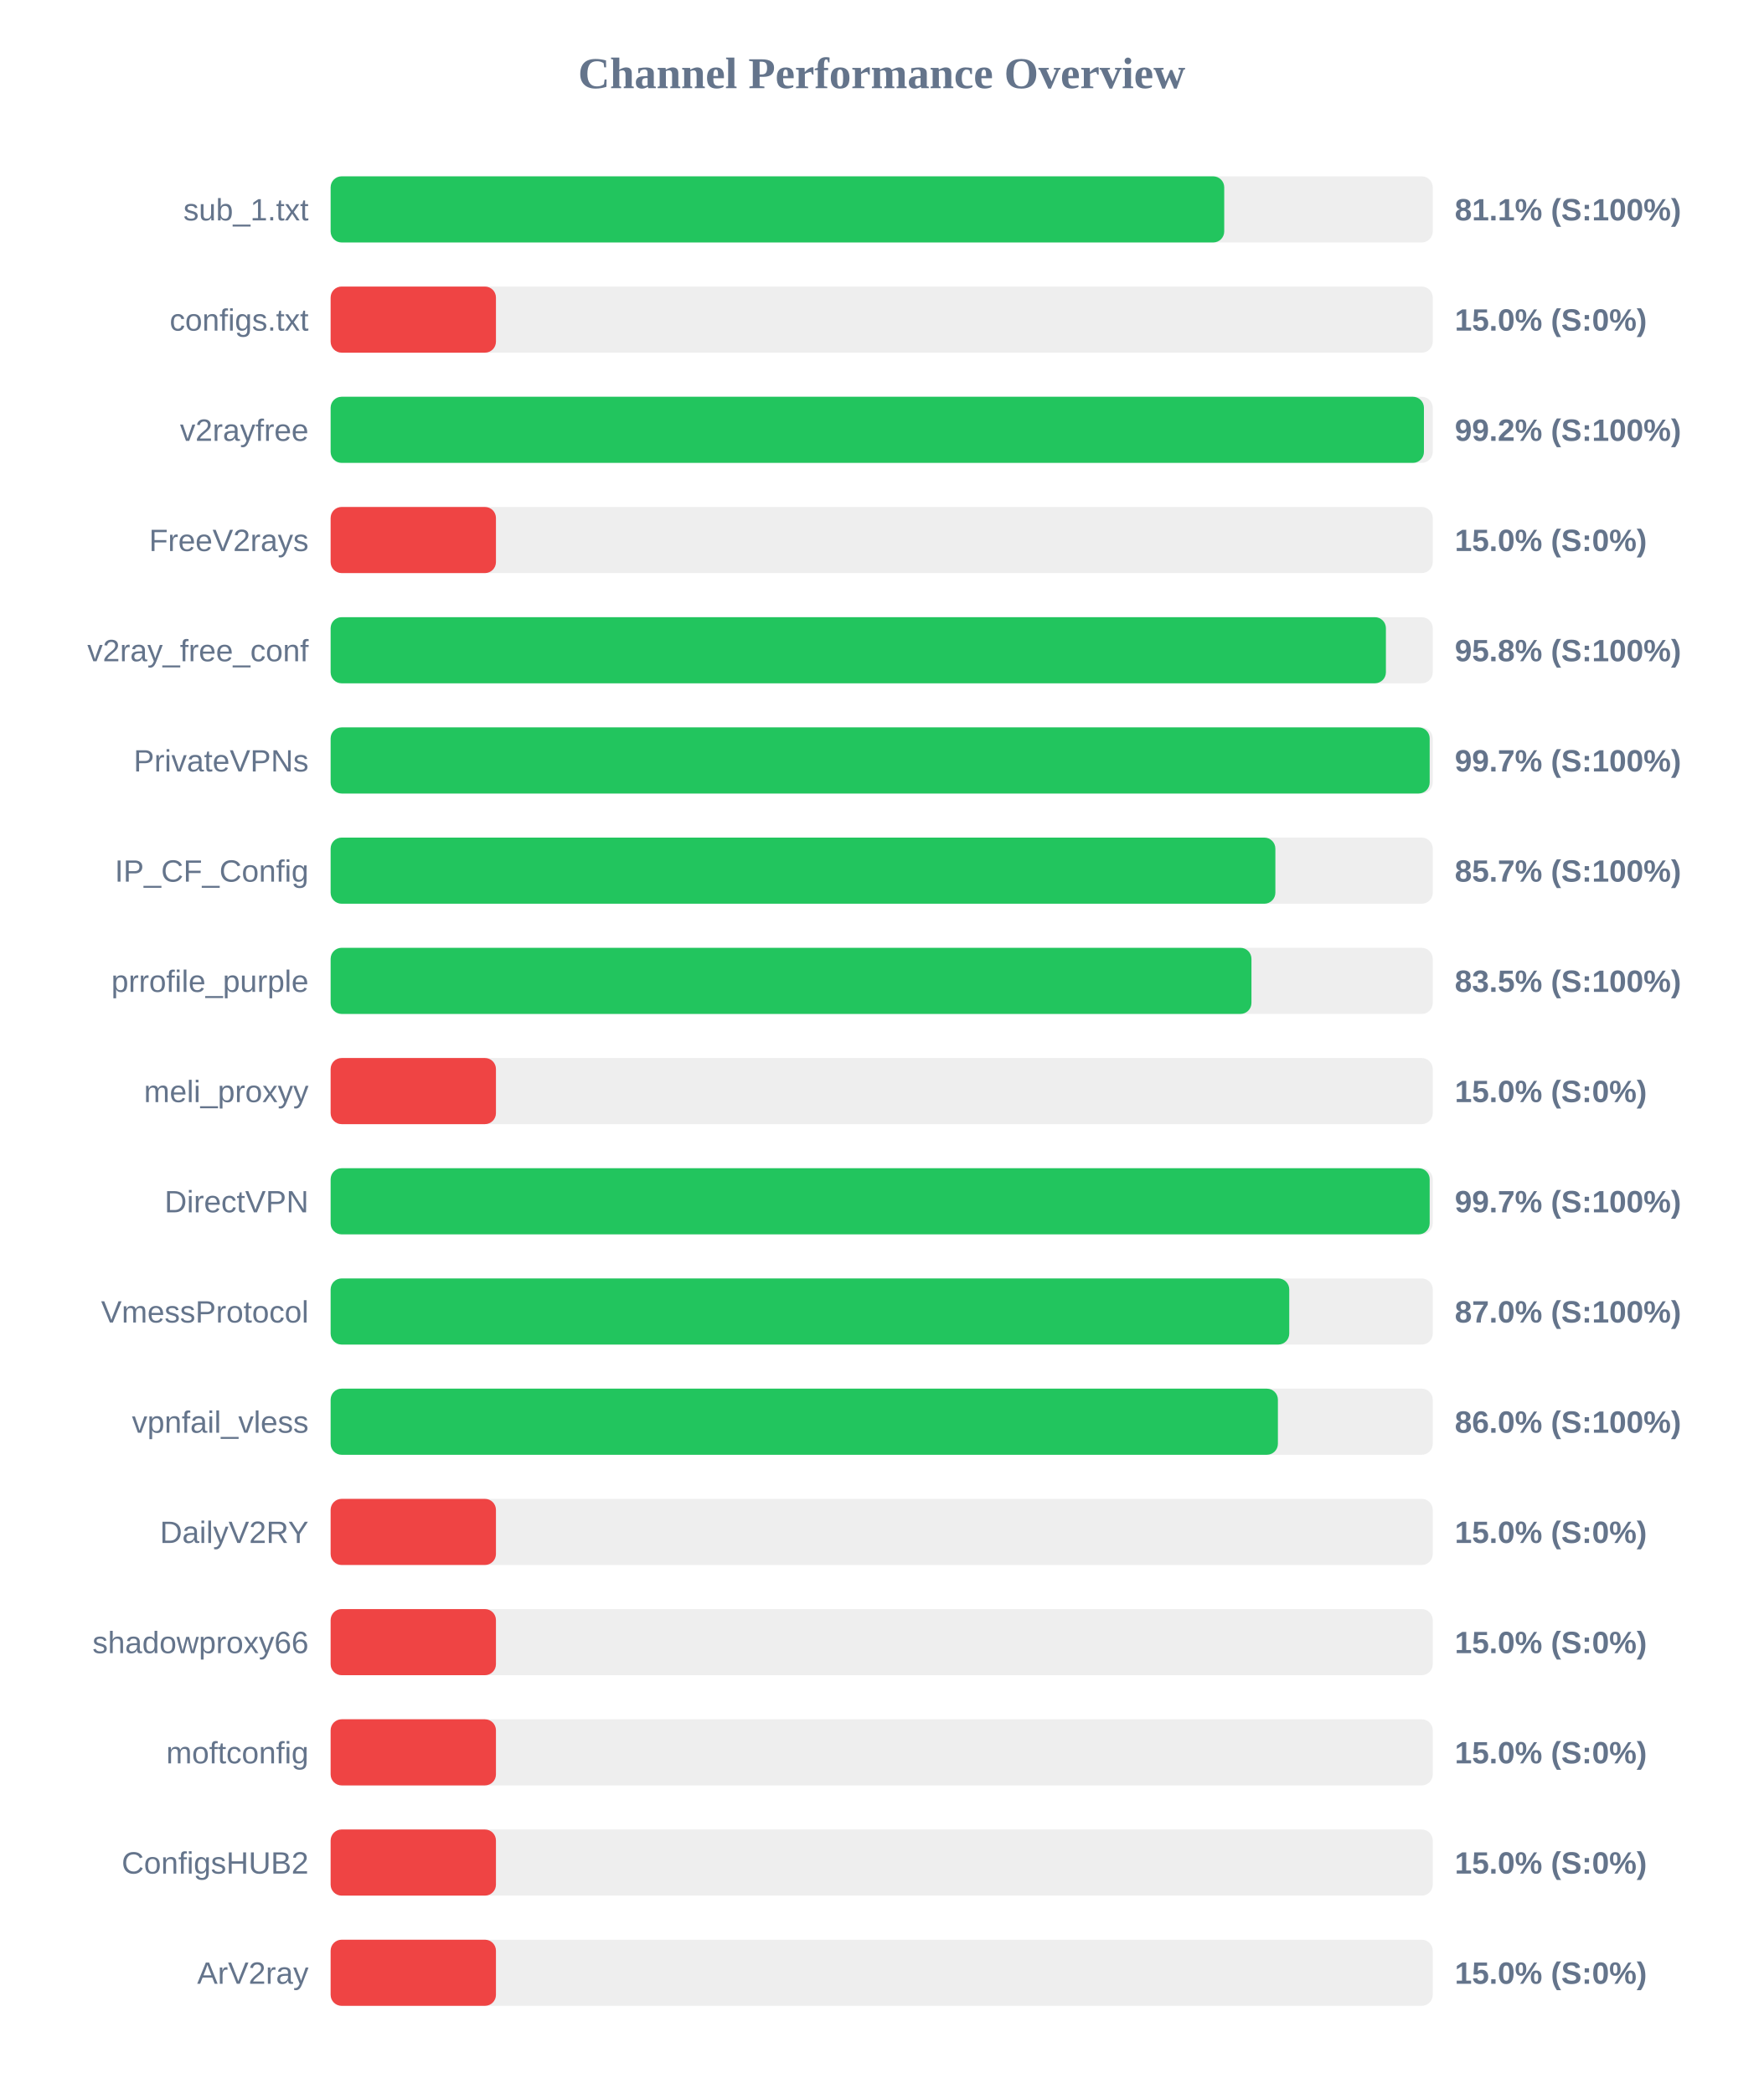
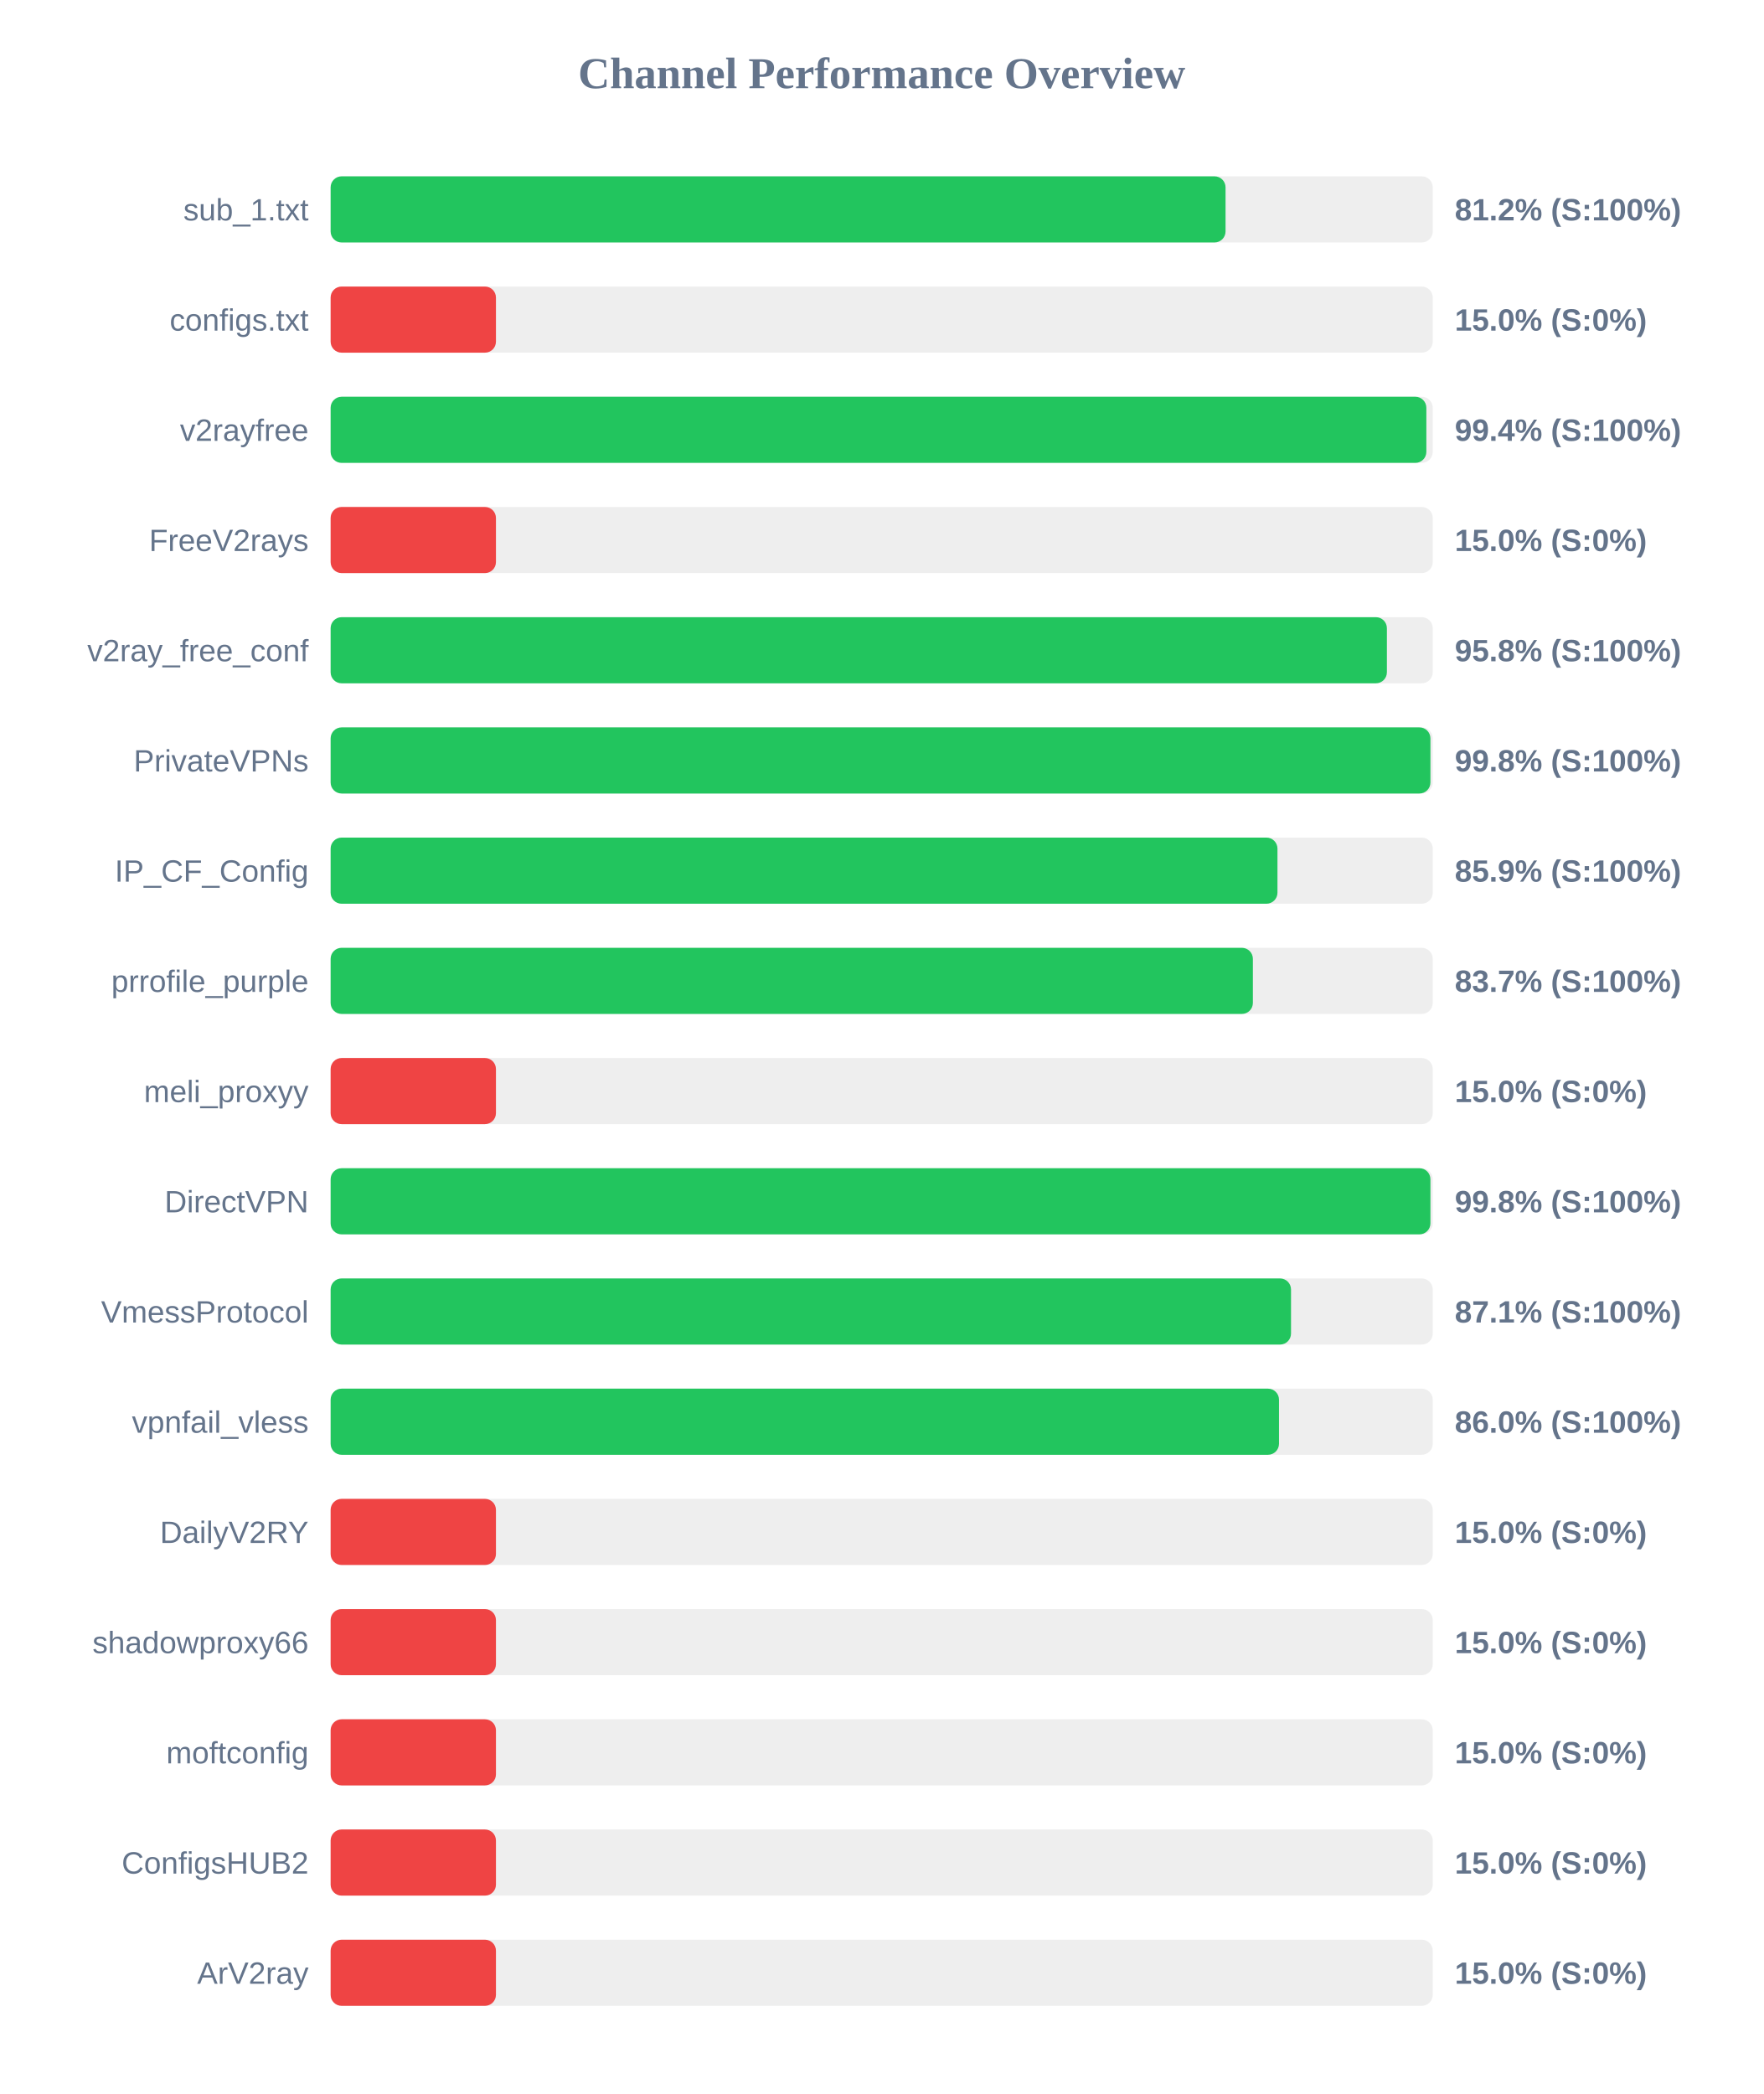
<svg xmlns="http://www.w3.org/2000/svg" width="800" height="950" version="1.1">
  <style>
        .row { font: 14px Arial; fill: #64748b; }
        .score { font: bold 14px Arial; fill: #64748b; }
    </style>
  <text x="400" y="40" text-anchor="middle" font-size="20px" font-weight="bold" fill="#64748b">Channel Performance Overview</text>
  <rect x="150" y="80" width="500" height="30" fill="#eee" rx="5" />
-   <rect x="150" y="80" width="405.4" height="30" fill="#22c55e" rx="5" />
+   <rect x="150" y="80" width="406.0" height="30" fill="#22c55e" rx="5" />
  <text x="140" y="100" text-anchor="end" class="row">sub_1.txt</text>
-   <text x="660" y="100" text-anchor="start" class="score">81.1% (S:100%)</text>
+   <text x="660" y="100" text-anchor="start" class="score">81.2% (S:100%)</text>
  <rect x="150" y="130" width="500" height="30" fill="#eee" rx="5" />
  <rect x="150" y="130" width="75.0" height="30" fill="#ef4444" rx="5" />
  <text x="140" y="150" text-anchor="end" class="row">configs.txt</text>
  <text x="660" y="150" text-anchor="start" class="score">15.0% (S:0%)</text>
  <rect x="150" y="180" width="500" height="30" fill="#eee" rx="5" />
-   <rect x="150" y="180" width="496.0" height="30" fill="#22c55e" rx="5" />
+   <rect x="150" y="180" width="497.1" height="30" fill="#22c55e" rx="5" />
  <text x="140" y="200" text-anchor="end" class="row">v2rayfree</text>
-   <text x="660" y="200" text-anchor="start" class="score">99.2% (S:100%)</text>
+   <text x="660" y="200" text-anchor="start" class="score">99.4% (S:100%)</text>
  <rect x="150" y="230" width="500" height="30" fill="#eee" rx="5" />
  <rect x="150" y="230" width="75.0" height="30" fill="#ef4444" rx="5" />
  <text x="140" y="250" text-anchor="end" class="row">FreeV2rays</text>
  <text x="660" y="250" text-anchor="start" class="score">15.0% (S:0%)</text>
  <rect x="150" y="280" width="500" height="30" fill="#eee" rx="5" />
-   <rect x="150" y="280" width="478.75" height="30" fill="#22c55e" rx="5" />
+   <rect x="150" y="280" width="479.2" height="30" fill="#22c55e" rx="5" />
  <text x="140" y="300" text-anchor="end" class="row">v2ray_free_conf</text>
  <text x="660" y="300" text-anchor="start" class="score">95.8% (S:100%)</text>
  <rect x="150" y="330" width="500" height="30" fill="#eee" rx="5" />
-   <rect x="150" y="330" width="498.6" height="30" fill="#22c55e" rx="5" />
+   <rect x="150" y="330" width="498.95" height="30" fill="#22c55e" rx="5" />
  <text x="140" y="350" text-anchor="end" class="row">PrivateVPNs</text>
-   <text x="660" y="350" text-anchor="start" class="score">99.7% (S:100%)</text>
+   <text x="660" y="350" text-anchor="start" class="score">99.8% (S:100%)</text>
  <rect x="150" y="380" width="500" height="30" fill="#eee" rx="5" />
-   <rect x="150" y="380" width="428.6" height="30" fill="#22c55e" rx="5" />
+   <rect x="150" y="380" width="429.55" height="30" fill="#22c55e" rx="5" />
  <text x="140" y="400" text-anchor="end" class="row">IP_CF_Config</text>
-   <text x="660" y="400" text-anchor="start" class="score">85.7% (S:100%)</text>
+   <text x="660" y="400" text-anchor="start" class="score">85.9% (S:100%)</text>
  <rect x="150" y="430" width="500" height="30" fill="#eee" rx="5" />
-   <rect x="150" y="430" width="417.75" height="30" fill="#22c55e" rx="5" />
+   <rect x="150" y="430" width="418.4" height="30" fill="#22c55e" rx="5" />
  <text x="140" y="450" text-anchor="end" class="row">prrofile_purple</text>
-   <text x="660" y="450" text-anchor="start" class="score">83.5% (S:100%)</text>
+   <text x="660" y="450" text-anchor="start" class="score">83.7% (S:100%)</text>
  <rect x="150" y="480" width="500" height="30" fill="#eee" rx="5" />
  <rect x="150" y="480" width="75.0" height="30" fill="#ef4444" rx="5" />
  <text x="140" y="500" text-anchor="end" class="row">meli_proxyy</text>
  <text x="660" y="500" text-anchor="start" class="score">15.0% (S:0%)</text>
  <rect x="150" y="530" width="500" height="30" fill="#eee" rx="5" />
-   <rect x="150" y="530" width="498.6" height="30" fill="#22c55e" rx="5" />
+   <rect x="150" y="530" width="498.95" height="30" fill="#22c55e" rx="5" />
  <text x="140" y="550" text-anchor="end" class="row">DirectVPN</text>
-   <text x="660" y="550" text-anchor="start" class="score">99.7% (S:100%)</text>
+   <text x="660" y="550" text-anchor="start" class="score">99.8% (S:100%)</text>
  <rect x="150" y="580" width="500" height="30" fill="#eee" rx="5" />
-   <rect x="150" y="580" width="434.9" height="30" fill="#22c55e" rx="5" />
+   <rect x="150" y="580" width="435.7" height="30" fill="#22c55e" rx="5" />
  <text x="140" y="600" text-anchor="end" class="row">VmessProtocol</text>
-   <text x="660" y="600" text-anchor="start" class="score">87.0% (S:100%)</text>
+   <text x="660" y="600" text-anchor="start" class="score">87.1% (S:100%)</text>
  <rect x="150" y="630" width="500" height="30" fill="#eee" rx="5" />
-   <rect x="150" y="630" width="429.75" height="30" fill="#22c55e" rx="5" />
+   <rect x="150" y="630" width="430.25" height="30" fill="#22c55e" rx="5" />
  <text x="140" y="650" text-anchor="end" class="row">vpnfail_vless</text>
  <text x="660" y="650" text-anchor="start" class="score">86.0% (S:100%)</text>
  <rect x="150" y="680" width="500" height="30" fill="#eee" rx="5" />
  <rect x="150" y="680" width="75.0" height="30" fill="#ef4444" rx="5" />
  <text x="140" y="700" text-anchor="end" class="row">DailyV2RY</text>
  <text x="660" y="700" text-anchor="start" class="score">15.0% (S:0%)</text>
  <rect x="150" y="730" width="500" height="30" fill="#eee" rx="5" />
  <rect x="150" y="730" width="75.0" height="30" fill="#ef4444" rx="5" />
  <text x="140" y="750" text-anchor="end" class="row">shadowproxy66</text>
  <text x="660" y="750" text-anchor="start" class="score">15.0% (S:0%)</text>
  <rect x="150" y="780" width="500" height="30" fill="#eee" rx="5" />
  <rect x="150" y="780" width="75.0" height="30" fill="#ef4444" rx="5" />
  <text x="140" y="800" text-anchor="end" class="row">moftconfig</text>
  <text x="660" y="800" text-anchor="start" class="score">15.0% (S:0%)</text>
  <rect x="150" y="830" width="500" height="30" fill="#eee" rx="5" />
  <rect x="150" y="830" width="75.0" height="30" fill="#ef4444" rx="5" />
  <text x="140" y="850" text-anchor="end" class="row">ConfigsHUB2</text>
  <text x="660" y="850" text-anchor="start" class="score">15.0% (S:0%)</text>
  <rect x="150" y="880" width="500" height="30" fill="#eee" rx="5" />
  <rect x="150" y="880" width="75.0" height="30" fill="#ef4444" rx="5" />
  <text x="140" y="900" text-anchor="end" class="row">ArV2ray</text>
  <text x="660" y="900" text-anchor="start" class="score">15.0% (S:0%)</text>
</svg>
